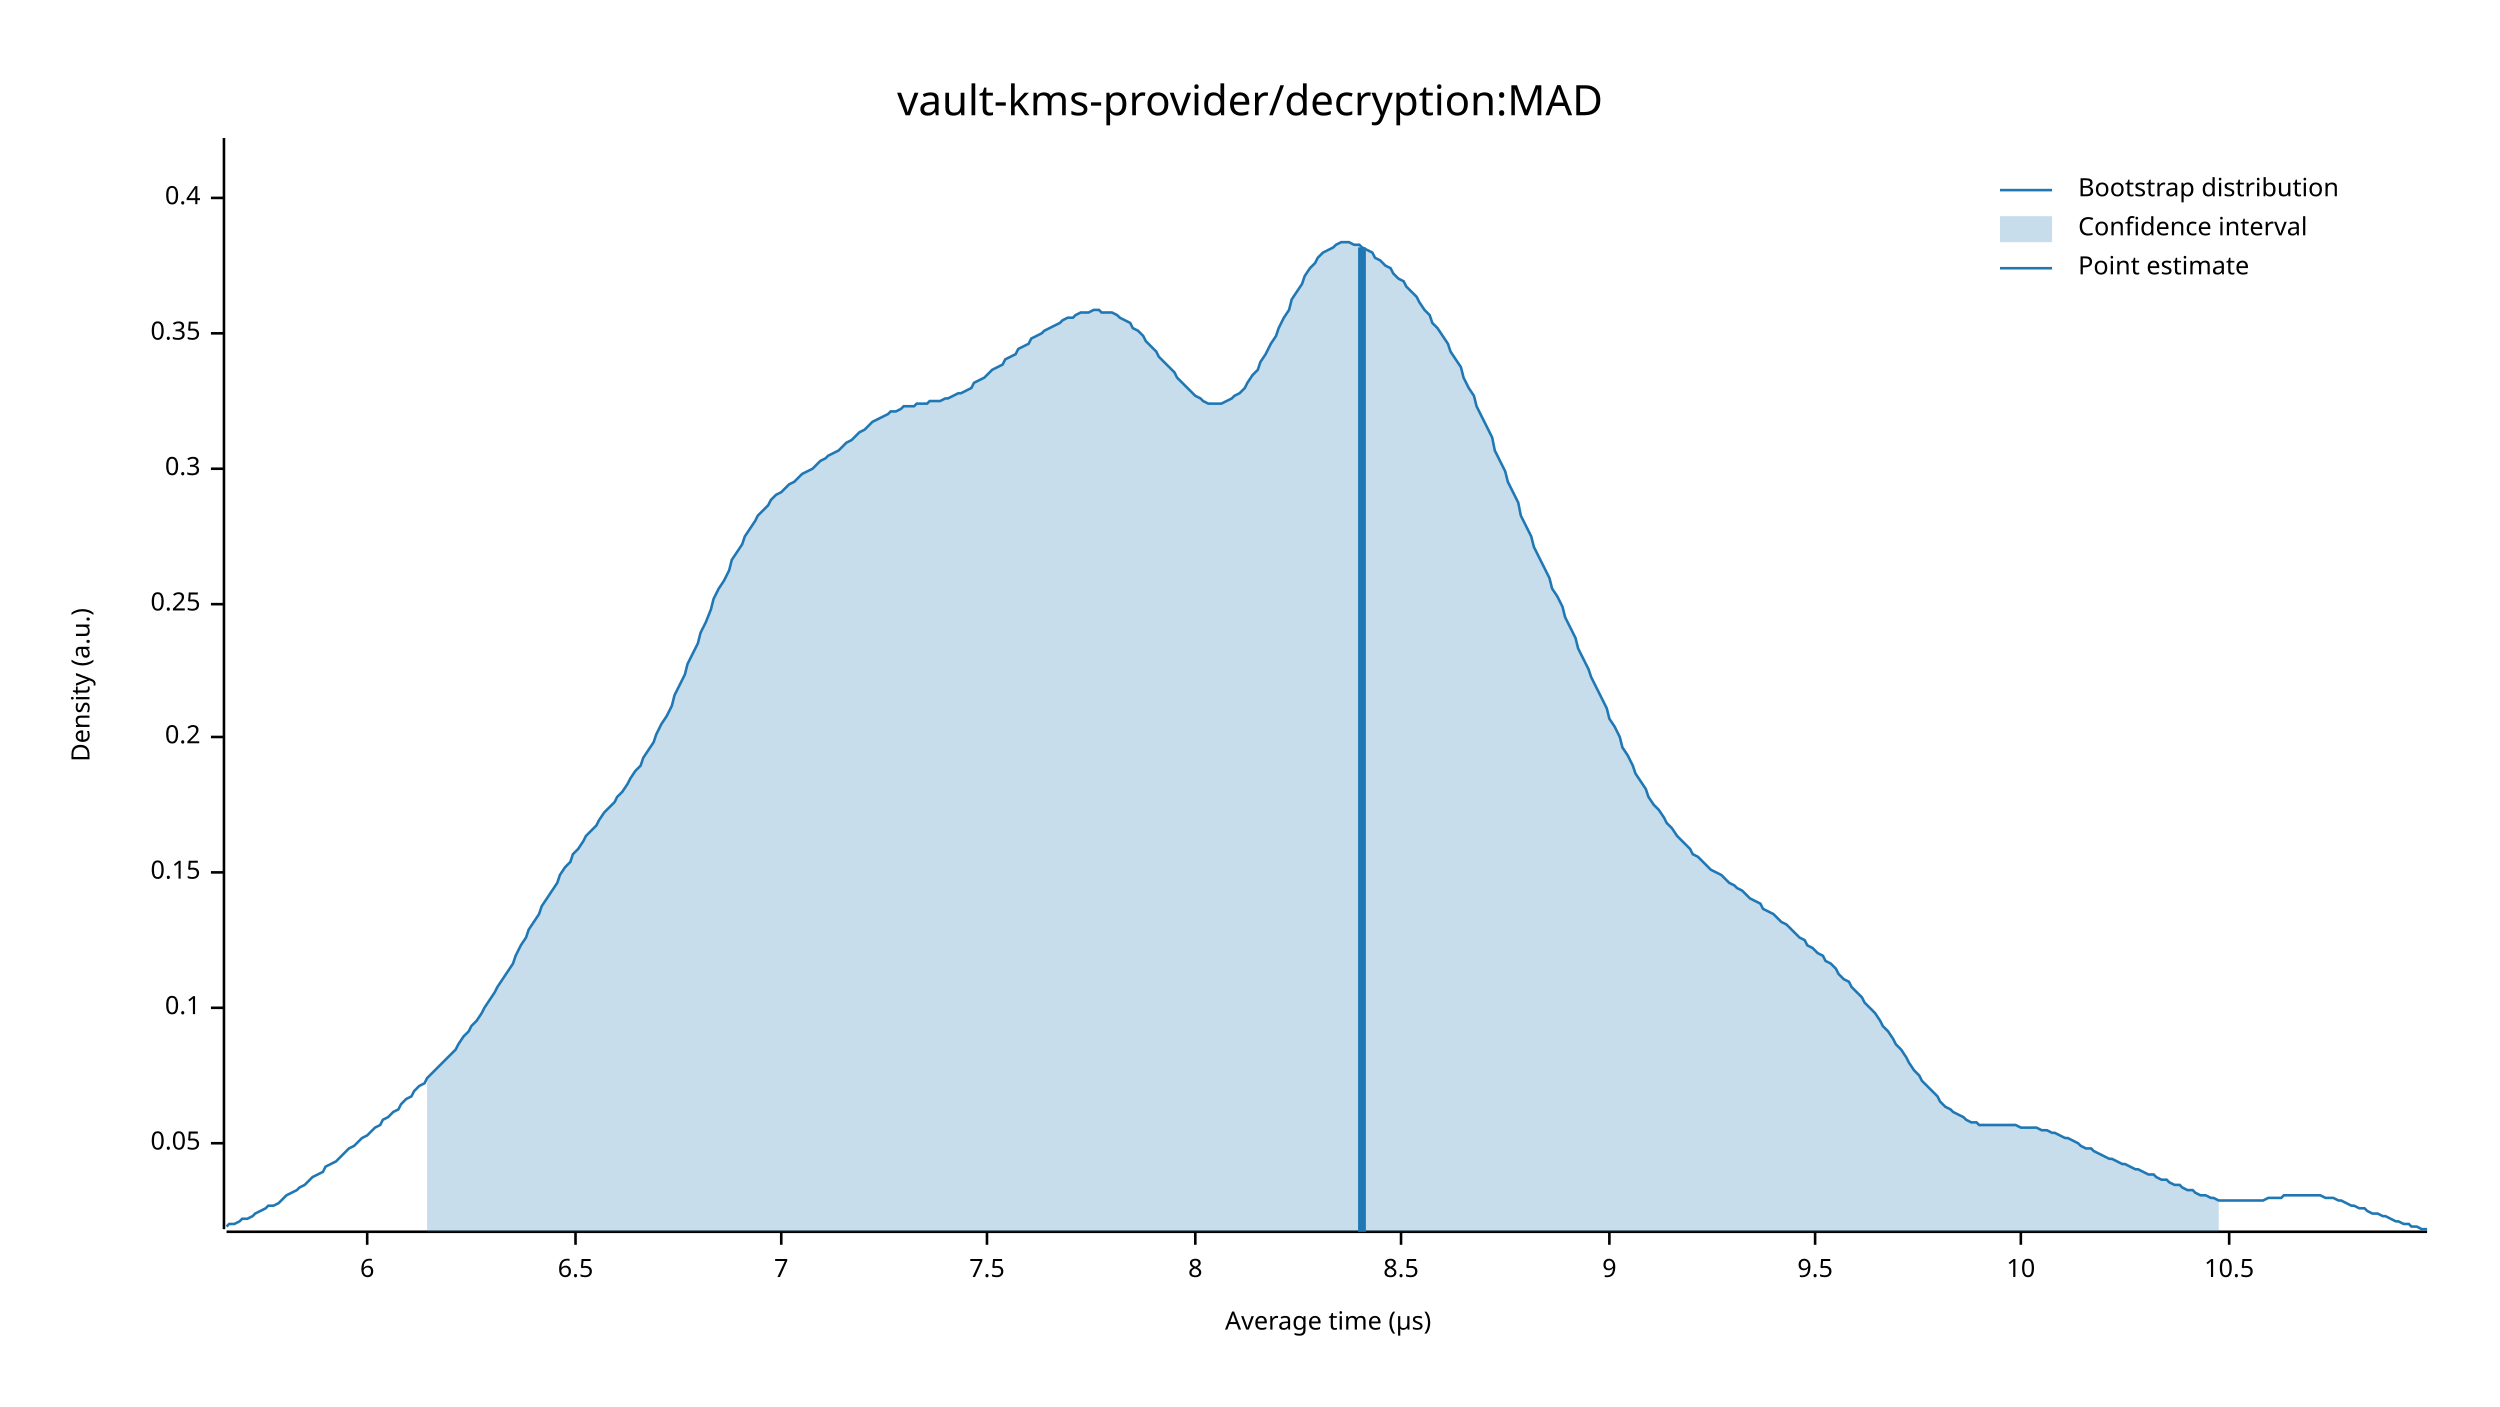
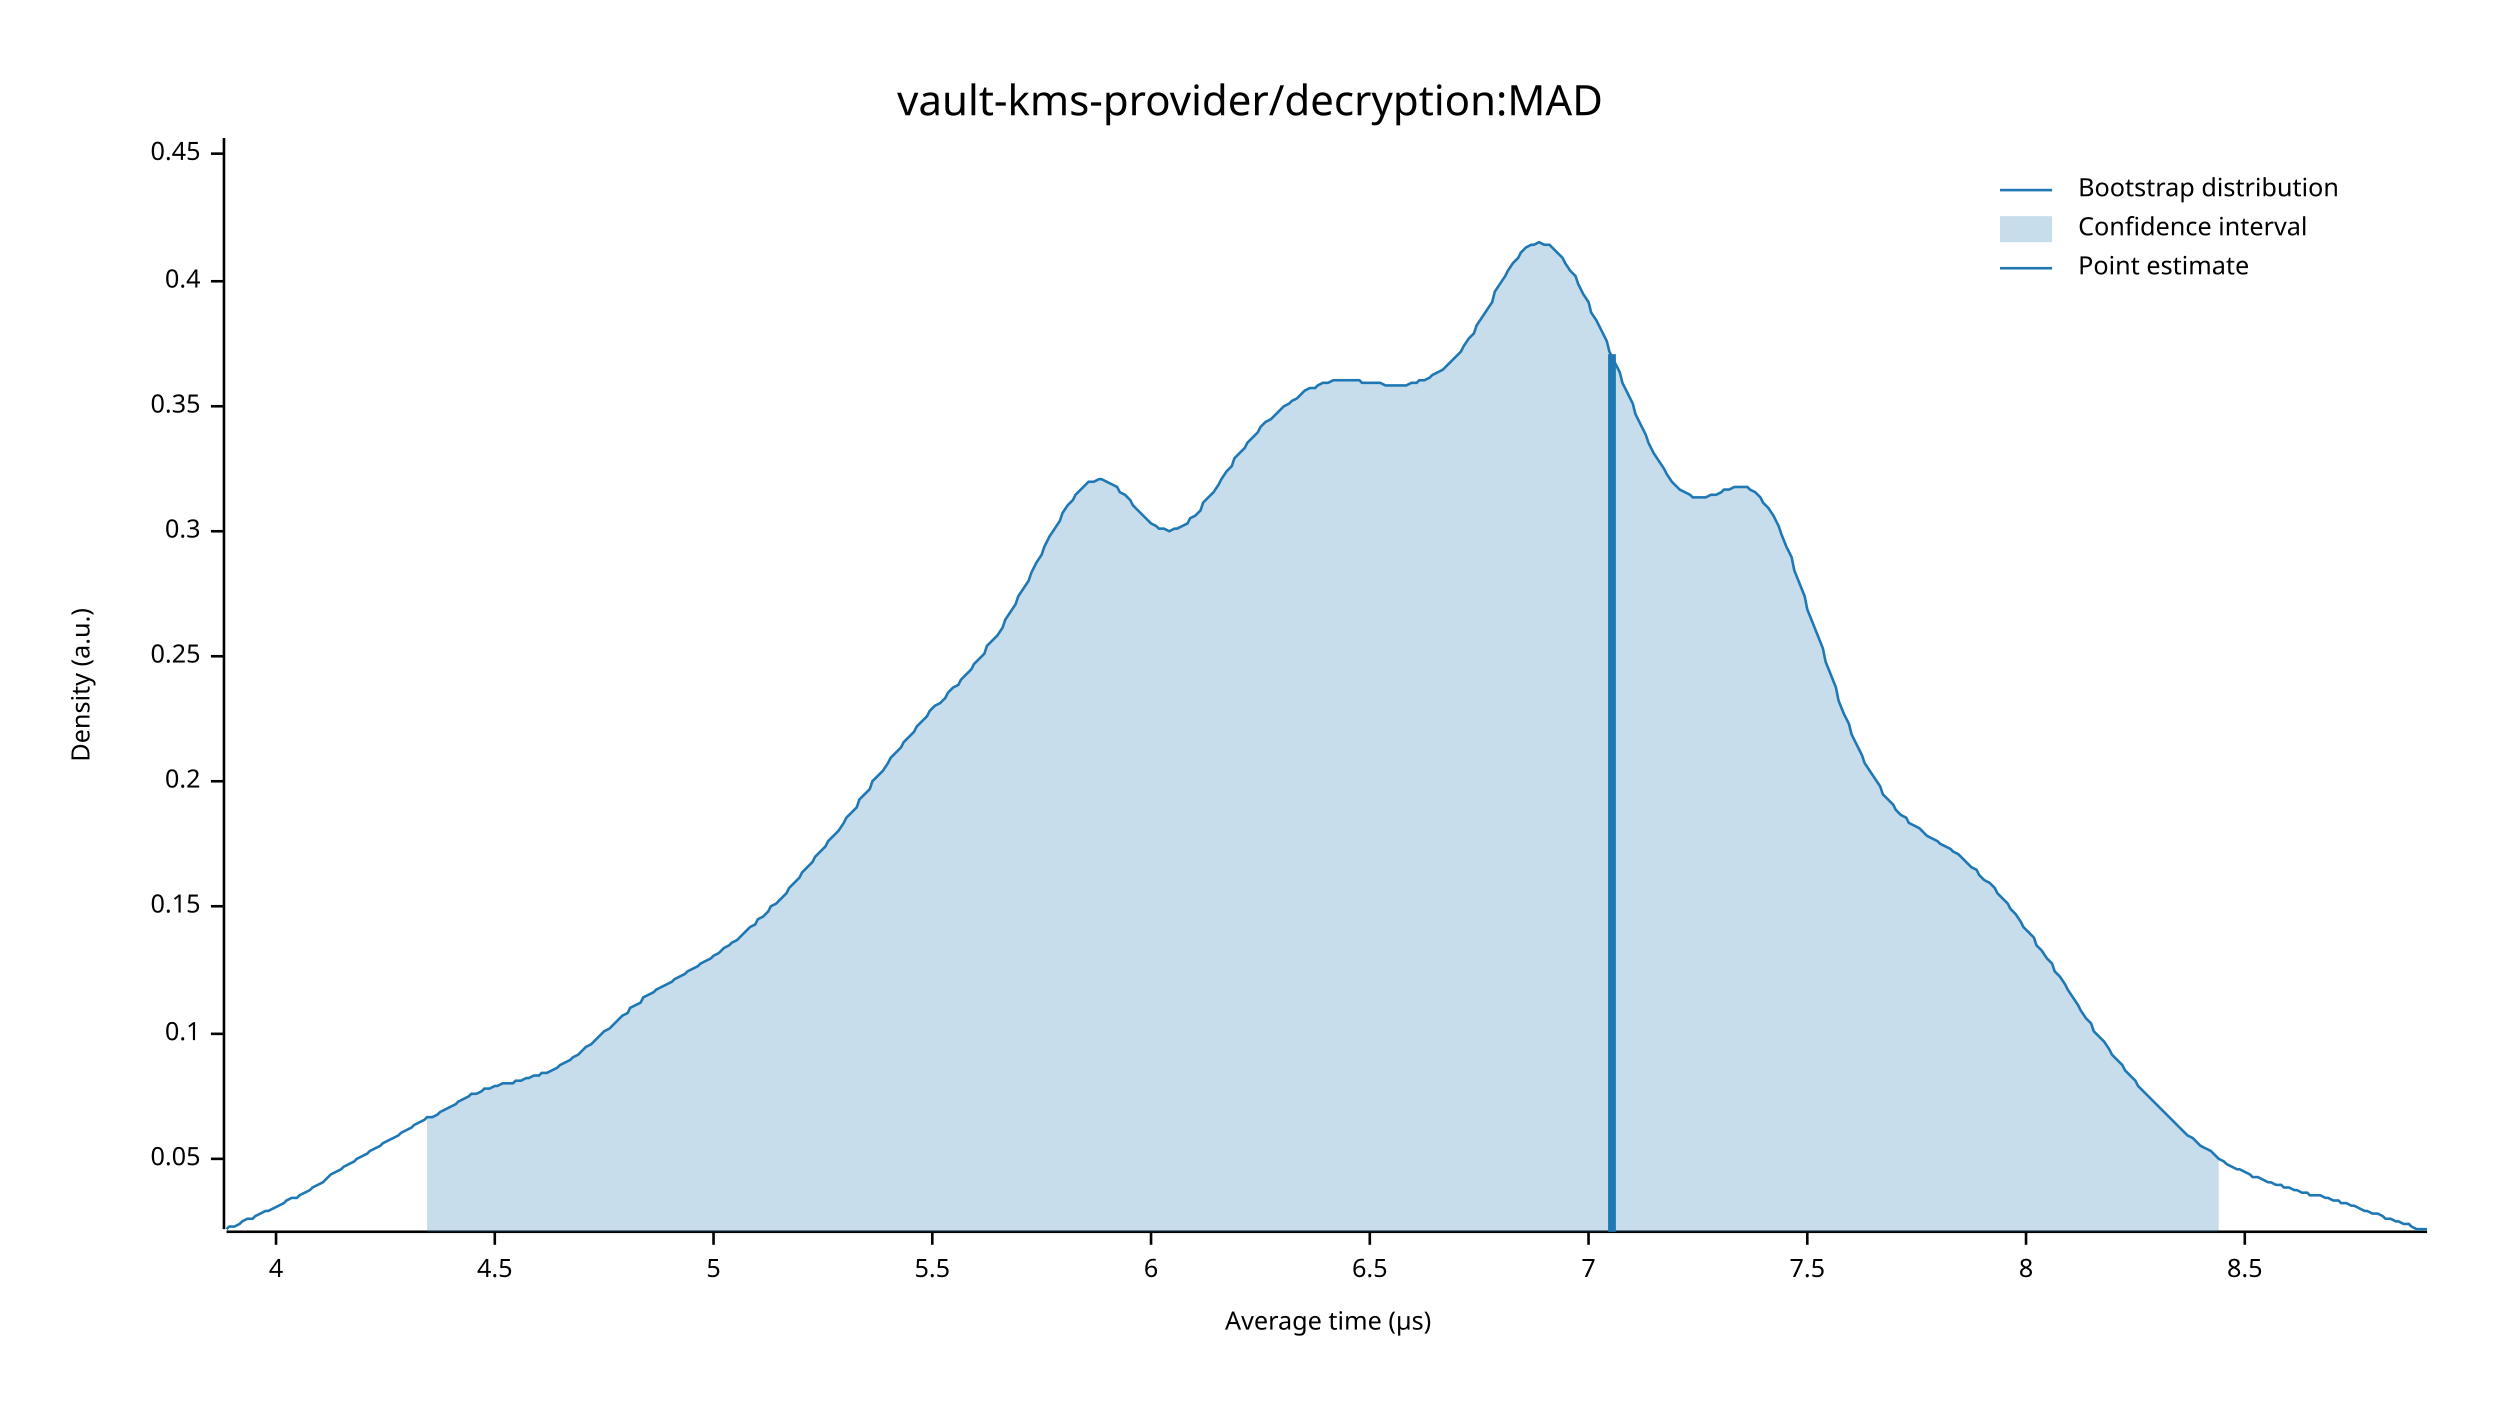
<svg xmlns="http://www.w3.org/2000/svg" width="960" height="540" viewBox="0 0 960 540">
  <text x="480" y="32" dy="0.76em" text-anchor="middle" font-family="sans-serif" font-size="16.129" opacity="1" fill="#000000">
vault-kms-provider/decryption:MAD
</text>
  <text x="27" y="263" dy="0.76em" text-anchor="middle" font-family="sans-serif" font-size="9.677" opacity="1" fill="#000000" transform="rotate(270, 27, 263)">
Density (a.u.)
</text>
  <text x="510" y="513" dy="-0.5ex" text-anchor="middle" font-family="sans-serif" font-size="9.677" opacity="1" fill="#000000">
Average time (µs)
</text>
  <polyline fill="none" opacity="1" stroke="#000000" stroke-width="1" points="86,53 86,472 " />
-   <text x="77" y="439" dy="0.5ex" text-anchor="end" font-family="sans-serif" font-size="9.677" opacity="1" fill="#000000">
+   <text x="77" y="445" dy="0.5ex" text-anchor="end" font-family="sans-serif" font-size="9.677" opacity="1" fill="#000000">
0.05
</text>
-   <polyline fill="none" opacity="1" stroke="#000000" stroke-width="1" points="81,439 86,439 " />
-   <text x="77" y="387" dy="0.5ex" text-anchor="end" font-family="sans-serif" font-size="9.677" opacity="1" fill="#000000">
+   <polyline fill="none" opacity="1" stroke="#000000" stroke-width="1" points="81,445 86,445 " />
+   <text x="77" y="397" dy="0.5ex" text-anchor="end" font-family="sans-serif" font-size="9.677" opacity="1" fill="#000000">
0.1
</text>
-   <polyline fill="none" opacity="1" stroke="#000000" stroke-width="1" points="81,387 86,387 " />
-   <text x="77" y="335" dy="0.5ex" text-anchor="end" font-family="sans-serif" font-size="9.677" opacity="1" fill="#000000">
+   <polyline fill="none" opacity="1" stroke="#000000" stroke-width="1" points="81,397 86,397 " />
+   <text x="77" y="348" dy="0.5ex" text-anchor="end" font-family="sans-serif" font-size="9.677" opacity="1" fill="#000000">
0.15
</text>
-   <polyline fill="none" opacity="1" stroke="#000000" stroke-width="1" points="81,335 86,335 " />
-   <text x="77" y="283" dy="0.5ex" text-anchor="end" font-family="sans-serif" font-size="9.677" opacity="1" fill="#000000">
+   <polyline fill="none" opacity="1" stroke="#000000" stroke-width="1" points="81,348 86,348 " />
+   <text x="77" y="300" dy="0.5ex" text-anchor="end" font-family="sans-serif" font-size="9.677" opacity="1" fill="#000000">
0.2
</text>
-   <polyline fill="none" opacity="1" stroke="#000000" stroke-width="1" points="81,283 86,283 " />
-   <text x="77" y="232" dy="0.5ex" text-anchor="end" font-family="sans-serif" font-size="9.677" opacity="1" fill="#000000">
+   <polyline fill="none" opacity="1" stroke="#000000" stroke-width="1" points="81,300 86,300 " />
+   <text x="77" y="252" dy="0.5ex" text-anchor="end" font-family="sans-serif" font-size="9.677" opacity="1" fill="#000000">
0.25
</text>
-   <polyline fill="none" opacity="1" stroke="#000000" stroke-width="1" points="81,232 86,232 " />
-   <text x="77" y="180" dy="0.5ex" text-anchor="end" font-family="sans-serif" font-size="9.677" opacity="1" fill="#000000">
+   <polyline fill="none" opacity="1" stroke="#000000" stroke-width="1" points="81,252 86,252 " />
+   <text x="77" y="204" dy="0.5ex" text-anchor="end" font-family="sans-serif" font-size="9.677" opacity="1" fill="#000000">
0.3
</text>
-   <polyline fill="none" opacity="1" stroke="#000000" stroke-width="1" points="81,180 86,180 " />
-   <text x="77" y="128" dy="0.5ex" text-anchor="end" font-family="sans-serif" font-size="9.677" opacity="1" fill="#000000">
+   <polyline fill="none" opacity="1" stroke="#000000" stroke-width="1" points="81,204 86,204 " />
+   <text x="77" y="156" dy="0.5ex" text-anchor="end" font-family="sans-serif" font-size="9.677" opacity="1" fill="#000000">
0.35
</text>
-   <polyline fill="none" opacity="1" stroke="#000000" stroke-width="1" points="81,128 86,128 " />
-   <text x="77" y="76" dy="0.5ex" text-anchor="end" font-family="sans-serif" font-size="9.677" opacity="1" fill="#000000">
+   <polyline fill="none" opacity="1" stroke="#000000" stroke-width="1" points="81,156 86,156 " />
+   <text x="77" y="108" dy="0.5ex" text-anchor="end" font-family="sans-serif" font-size="9.677" opacity="1" fill="#000000">
0.4
</text>
-   <polyline fill="none" opacity="1" stroke="#000000" stroke-width="1" points="81,76 86,76 " />
+   <polyline fill="none" opacity="1" stroke="#000000" stroke-width="1" points="81,108 86,108 " />
+   <text x="77" y="59" dy="0.5ex" text-anchor="end" font-family="sans-serif" font-size="9.677" opacity="1" fill="#000000">
+ 0.45
+ </text>
+   <polyline fill="none" opacity="1" stroke="#000000" stroke-width="1" points="81,59 86,59 " />
  <polyline fill="none" opacity="1" stroke="#000000" stroke-width="1" points="87,473 932,473 " />
-   <text x="141" y="483" dy="0.76em" text-anchor="middle" font-family="sans-serif" font-size="9.677" opacity="1" fill="#000000">
+   <text x="106" y="483" dy="0.76em" text-anchor="middle" font-family="sans-serif" font-size="9.677" opacity="1" fill="#000000">
+ 4
+ </text>
+   <polyline fill="none" opacity="1" stroke="#000000" stroke-width="1" points="106,473 106,478 " />
+   <text x="190" y="483" dy="0.76em" text-anchor="middle" font-family="sans-serif" font-size="9.677" opacity="1" fill="#000000">
+ 4.5
+ </text>
+   <polyline fill="none" opacity="1" stroke="#000000" stroke-width="1" points="190,473 190,478 " />
+   <text x="274" y="483" dy="0.76em" text-anchor="middle" font-family="sans-serif" font-size="9.677" opacity="1" fill="#000000">
+ 5
+ </text>
+   <polyline fill="none" opacity="1" stroke="#000000" stroke-width="1" points="274,473 274,478 " />
+   <text x="358" y="483" dy="0.76em" text-anchor="middle" font-family="sans-serif" font-size="9.677" opacity="1" fill="#000000">
+ 5.5
+ </text>
+   <polyline fill="none" opacity="1" stroke="#000000" stroke-width="1" points="358,473 358,478 " />
+   <text x="442" y="483" dy="0.76em" text-anchor="middle" font-family="sans-serif" font-size="9.677" opacity="1" fill="#000000">
6
</text>
-   <polyline fill="none" opacity="1" stroke="#000000" stroke-width="1" points="141,473 141,478 " />
-   <text x="221" y="483" dy="0.76em" text-anchor="middle" font-family="sans-serif" font-size="9.677" opacity="1" fill="#000000">
+   <polyline fill="none" opacity="1" stroke="#000000" stroke-width="1" points="442,473 442,478 " />
+   <text x="526" y="483" dy="0.76em" text-anchor="middle" font-family="sans-serif" font-size="9.677" opacity="1" fill="#000000">
6.5
</text>
-   <polyline fill="none" opacity="1" stroke="#000000" stroke-width="1" points="221,473 221,478 " />
-   <text x="300" y="483" dy="0.76em" text-anchor="middle" font-family="sans-serif" font-size="9.677" opacity="1" fill="#000000">
+   <polyline fill="none" opacity="1" stroke="#000000" stroke-width="1" points="526,473 526,478 " />
+   <text x="610" y="483" dy="0.76em" text-anchor="middle" font-family="sans-serif" font-size="9.677" opacity="1" fill="#000000">
7
</text>
-   <polyline fill="none" opacity="1" stroke="#000000" stroke-width="1" points="300,473 300,478 " />
-   <text x="379" y="483" dy="0.76em" text-anchor="middle" font-family="sans-serif" font-size="9.677" opacity="1" fill="#000000">
+   <polyline fill="none" opacity="1" stroke="#000000" stroke-width="1" points="610,473 610,478 " />
+   <text x="694" y="483" dy="0.76em" text-anchor="middle" font-family="sans-serif" font-size="9.677" opacity="1" fill="#000000">
7.5
</text>
-   <polyline fill="none" opacity="1" stroke="#000000" stroke-width="1" points="379,473 379,478 " />
-   <text x="459" y="483" dy="0.76em" text-anchor="middle" font-family="sans-serif" font-size="9.677" opacity="1" fill="#000000">
+   <polyline fill="none" opacity="1" stroke="#000000" stroke-width="1" points="694,473 694,478 " />
+   <text x="778" y="483" dy="0.76em" text-anchor="middle" font-family="sans-serif" font-size="9.677" opacity="1" fill="#000000">
8
</text>
-   <polyline fill="none" opacity="1" stroke="#000000" stroke-width="1" points="459,473 459,478 " />
-   <text x="538" y="483" dy="0.76em" text-anchor="middle" font-family="sans-serif" font-size="9.677" opacity="1" fill="#000000">
+   <polyline fill="none" opacity="1" stroke="#000000" stroke-width="1" points="778,473 778,478 " />
+   <text x="862" y="483" dy="0.76em" text-anchor="middle" font-family="sans-serif" font-size="9.677" opacity="1" fill="#000000">
8.5
</text>
-   <polyline fill="none" opacity="1" stroke="#000000" stroke-width="1" points="538,473 538,478 " />
-   <text x="618" y="483" dy="0.76em" text-anchor="middle" font-family="sans-serif" font-size="9.677" opacity="1" fill="#000000">
- 9
- </text>
-   <polyline fill="none" opacity="1" stroke="#000000" stroke-width="1" points="618,473 618,478 " />
-   <text x="697" y="483" dy="0.76em" text-anchor="middle" font-family="sans-serif" font-size="9.677" opacity="1" fill="#000000">
- 9.5
- </text>
-   <polyline fill="none" opacity="1" stroke="#000000" stroke-width="1" points="697,473 697,478 " />
-   <text x="776" y="483" dy="0.76em" text-anchor="middle" font-family="sans-serif" font-size="9.677" opacity="1" fill="#000000">
- 10
- </text>
-   <polyline fill="none" opacity="1" stroke="#000000" stroke-width="1" points="776,473 776,478 " />
-   <text x="856" y="483" dy="0.76em" text-anchor="middle" font-family="sans-serif" font-size="9.677" opacity="1" fill="#000000">
- 10.5
- </text>
-   <polyline fill="none" opacity="1" stroke="#000000" stroke-width="1" points="856,473 856,478 " />
-   <polyline fill="none" opacity="1" stroke="#1F78B4" stroke-width="1" points="87,471 88,470 90,470 92,469 93,468 95,468 97,467 98,466 100,465 102,464 103,463 105,463 107,462 109,460 110,459 112,458 114,457 115,456 117,455 119,453 120,452 122,451 124,450 125,448 127,447 129,446 131,444 132,443 134,441 136,440 137,439 139,437 141,436 142,435 144,433 146,432 147,430 149,429 151,427 153,426 154,424 156,422 158,421 159,419 161,417 163,416 164,414 166,412 168,410 169,409 171,407 173,405 175,403 176,401 178,398 180,396 181,394 183,392 185,389 186,387 188,384 190,381 191,379 193,376 195,373 197,370 198,367 200,363 202,360 203,357 205,354 207,351 208,348 210,345 212,342 214,339 215,336 217,333 219,331 220,328 222,326 224,323 225,321 227,319 229,317 230,315 232,312 234,310 236,308 237,306 239,304 241,301 242,299 244,296 246,294 247,291 249,288 251,285 252,282 254,278 256,275 258,271 259,267 261,263 263,259 264,255 266,251 268,247 269,243 271,239 273,234 274,230 276,226 278,223 280,219 281,215 283,212 285,209 286,206 288,203 290,200 291,198 293,196 295,194 296,192 298,190 300,189 302,187 303,186 305,185 307,183 308,182 310,181 312,180 313,179 315,177 317,176 318,175 320,174 322,173 324,171 325,170 327,169 329,167 330,166 332,165 334,163 335,162 337,161 339,160 341,159 342,158 344,158 346,157 347,156 349,156 351,156 352,155 354,155 356,155 357,154 359,154 361,154 363,153 364,153 366,152 368,151 369,151 371,150 373,149 374,147 376,146 378,145 379,144 381,142 383,141 385,140 386,138 388,137 390,136 391,134 393,133 395,132 396,130 398,129 400,128 401,127 403,126 405,125 407,124 408,123 410,122 412,122 413,121 415,120 417,120 418,120 420,119 422,119 423,120 425,120 427,120 429,121 430,122 432,123 434,124 435,126 437,127 439,129 440,131 442,133 444,135 445,137 447,139 449,141 451,143 452,145 454,147 456,149 457,150 459,152 461,153 462,154 464,155 466,155 468,155 469,155 471,154 473,153 474,152 476,151 478,149 479,147 481,144 483,142 484,139 486,136 488,132 490,129 491,126 493,122 495,119 496,115 498,112 500,109 501,106 503,103 505,101 506,99 508,97 510,96 512,95 513,94 515,93 517,93 518,93 520,94 522,94 523,95 525,96 527,97 528,99 530,100 532,102 534,103 535,105 537,107 539,108 540,110 542,112 544,114 545,116 547,119 549,121 550,124 552,126 554,129 556,132 557,135 559,138 561,141 562,145 564,149 566,152 567,156 569,160 571,164 573,168 574,173 576,177 578,181 579,185 581,189 583,193 584,198 586,202 588,206 589,210 591,214 593,218 595,222 596,226 598,229 600,233 601,237 603,241 605,245 606,249 608,253 610,257 611,260 613,264 615,268 617,272 618,276 620,279 622,283 623,287 625,290 627,294 628,297 630,300 632,303 633,306 635,309 637,311 639,314 640,316 642,318 644,321 645,322 647,324 649,326 650,328 652,329 654,331 655,332 657,334 659,335 661,336 662,337 664,339 666,340 667,341 669,342 671,344 672,345 674,346 676,347 677,349 679,350 681,351 683,353 684,354 686,355 688,357 689,358 691,360 693,361 694,363 696,364 698,366 700,367 701,369 703,370 705,372 706,374 708,376 710,377 711,379 713,381 715,383 716,385 718,387 720,389 722,392 723,394 725,396 727,399 728,401 730,403 732,406 733,408 735,411 737,413 738,415 740,417 742,419 744,421 745,423 747,425 749,426 750,427 752,428 754,429 755,430 757,431 759,431 760,432 762,432 764,432 766,432 767,432 769,432 771,432 772,432 774,432 776,433 777,433 779,433 781,433 782,433 784,434 786,434 788,435 789,435 791,436 793,437 794,437 796,438 798,439 799,440 801,441 803,441 804,442 806,443 808,444 810,445 811,445 813,446 815,447 816,447 818,448 820,449 821,449 823,450 825,451 827,451 828,452 830,453 832,453 833,454 835,455 837,455 838,456 840,457 842,457 843,458 845,459 847,459 849,460 850,460 852,461 854,461 855,461 857,461 859,461 860,461 862,461 864,461 865,461 867,461 869,461 871,460 872,460 874,460 876,460 877,459 879,459 881,459 882,459 884,459 886,459 887,459 889,459 891,459 893,460 894,460 896,460 898,461 899,461 901,462 903,463 904,463 906,464 908,464 909,465 911,466 913,466 915,467 916,467 918,468 920,469 921,469 923,470 925,470 926,471 928,471 930,472 932,472 " />
-   <polygon opacity="0.25" fill="#1F78B4" points="164,414 166,412 168,410 169,409 171,407 173,405 175,403 176,401 178,398 180,396 181,394 183,392 185,389 186,387 188,384 190,381 191,379 193,376 195,373 197,370 198,367 200,363 202,360 203,357 205,354 207,351 208,348 210,345 212,342 214,339 215,336 217,333 219,331 220,328 222,326 224,323 225,321 227,319 229,317 230,315 232,312 234,310 236,308 237,306 239,304 241,301 242,299 244,296 246,294 247,291 249,288 251,285 252,282 254,278 256,275 258,271 259,267 261,263 263,259 264,255 266,251 268,247 269,243 271,239 273,234 274,230 276,226 278,223 280,219 281,215 283,212 285,209 286,206 288,203 290,200 291,198 293,196 295,194 296,192 298,190 300,189 302,187 303,186 305,185 307,183 308,182 310,181 312,180 313,179 315,177 317,176 318,175 320,174 322,173 324,171 325,170 327,169 329,167 330,166 332,165 334,163 335,162 337,161 339,160 341,159 342,158 344,158 346,157 347,156 349,156 351,156 352,155 354,155 356,155 357,154 359,154 361,154 363,153 364,153 366,152 368,151 369,151 371,150 373,149 374,147 376,146 378,145 379,144 381,142 383,141 385,140 386,138 388,137 390,136 391,134 393,133 395,132 396,130 398,129 400,128 401,127 403,126 405,125 407,124 408,123 410,122 412,122 413,121 415,120 417,120 418,120 420,119 422,119 423,120 425,120 427,120 429,121 430,122 432,123 434,124 435,126 437,127 439,129 440,131 442,133 444,135 445,137 447,139 449,141 451,143 452,145 454,147 456,149 457,150 459,152 461,153 462,154 464,155 466,155 468,155 469,155 471,154 473,153 474,152 476,151 478,149 479,147 481,144 483,142 484,139 486,136 488,132 490,129 491,126 493,122 495,119 496,115 498,112 500,109 501,106 503,103 505,101 506,99 508,97 510,96 512,95 513,94 515,93 517,93 518,93 520,94 522,94 523,95 525,96 527,97 528,99 530,100 532,102 534,103 535,105 537,107 539,108 540,110 542,112 544,114 545,116 547,119 549,121 550,124 552,126 554,129 556,132 557,135 559,138 561,141 562,145 564,149 566,152 567,156 569,160 571,164 573,168 574,173 576,177 578,181 579,185 581,189 583,193 584,198 586,202 588,206 589,210 591,214 593,218 595,222 596,226 598,229 600,233 601,237 603,241 605,245 606,249 608,253 610,257 611,260 613,264 615,268 617,272 618,276 620,279 622,283 623,287 625,290 627,294 628,297 630,300 632,303 633,306 635,309 637,311 639,314 640,316 642,318 644,321 645,322 647,324 649,326 650,328 652,329 654,331 655,332 657,334 659,335 661,336 662,337 664,339 666,340 667,341 669,342 671,344 672,345 674,346 676,347 677,349 679,350 681,351 683,353 684,354 686,355 688,357 689,358 691,360 693,361 694,363 696,364 698,366 700,367 701,369 703,370 705,372 706,374 708,376 710,377 711,379 713,381 715,383 716,385 718,387 720,389 722,392 723,394 725,396 727,399 728,401 730,403 732,406 733,408 735,411 737,413 738,415 740,417 742,419 744,421 745,423 747,425 749,426 750,427 752,428 754,429 755,430 757,431 759,431 760,432 762,432 764,432 766,432 767,432 769,432 771,432 772,432 774,432 776,433 777,433 779,433 781,433 782,433 784,434 786,434 788,435 789,435 791,436 793,437 794,437 796,438 798,439 799,440 801,441 803,441 804,442 806,443 808,444 810,445 811,445 813,446 815,447 816,447 818,448 820,449 821,449 823,450 825,451 827,451 828,452 830,453 832,453 833,454 835,455 837,455 838,456 840,457 842,457 843,458 845,459 847,459 849,460 850,460 852,461 852,473 164,473 " />
-   <polyline fill="none" opacity="1" stroke="#1F78B4" stroke-width="3" points="523,473 523,95 " />
+   <polyline fill="none" opacity="1" stroke="#000000" stroke-width="1" points="862,473 862,478 " />
+   <polyline fill="none" opacity="1" stroke="#1F78B4" stroke-width="1" points="87,472 88,471 90,471 92,470 93,469 95,468 97,468 98,467 100,466 102,465 103,465 105,464 107,463 109,462 110,461 112,460 114,460 115,459 117,458 119,457 120,456 122,455 124,454 125,453 127,451 129,450 131,449 132,448 134,447 136,446 137,445 139,444 141,443 142,442 144,441 146,440 147,439 149,438 151,437 153,436 154,435 156,434 158,433 159,432 161,431 163,430 164,429 166,429 168,428 169,427 171,426 173,425 175,424 176,423 178,422 180,421 181,420 183,420 185,419 186,418 188,418 190,417 191,417 193,416 195,416 197,416 198,415 200,415 202,414 203,414 205,413 207,413 208,412 210,412 212,411 214,410 215,409 217,408 219,407 220,406 222,405 224,403 225,402 227,401 229,399 230,398 232,396 234,395 236,393 237,392 239,390 241,389 242,387 244,386 246,385 247,383 249,382 251,381 252,380 254,379 256,378 258,377 259,376 261,375 263,374 264,373 266,372 268,371 269,370 271,369 273,368 274,367 276,366 278,364 280,363 281,362 283,361 285,359 286,358 288,356 290,355 291,353 293,352 295,350 296,348 298,347 300,345 302,343 303,341 305,339 307,337 308,335 310,333 312,331 313,329 315,327 317,325 318,323 320,321 322,319 324,316 325,314 327,312 329,310 330,307 332,305 334,303 335,300 337,298 339,296 341,293 342,291 344,289 346,287 347,285 349,283 351,281 352,279 354,277 356,275 357,273 359,271 361,270 363,268 364,266 366,264 368,263 369,261 371,259 373,257 374,255 376,253 378,251 379,248 381,246 383,244 385,241 386,238 388,235 390,232 391,229 393,226 395,223 396,220 398,216 400,213 401,210 403,206 405,203 407,200 408,197 410,194 412,192 413,190 415,188 417,186 418,185 420,185 422,184 423,184 425,185 427,186 429,187 430,189 432,190 434,192 435,194 437,196 439,198 440,199 442,201 444,202 445,203 447,203 449,204 451,203 452,203 454,202 456,201 457,199 459,198 461,196 462,193 464,191 466,189 468,186 469,184 471,181 473,179 474,176 476,174 478,172 479,170 481,168 483,166 484,164 486,162 488,161 490,159 491,158 493,156 495,155 496,154 498,153 500,151 501,150 503,149 505,149 506,148 508,147 510,147 512,146 513,146 515,146 517,146 518,146 520,146 522,146 523,147 525,147 527,147 528,147 530,147 532,148 534,148 535,148 537,148 539,148 540,148 542,147 544,147 545,146 547,146 549,145 550,144 552,143 554,142 556,140 557,139 559,137 561,135 562,133 564,130 566,128 567,125 569,122 571,119 573,116 574,112 576,109 578,106 579,104 581,101 583,99 584,97 586,95 588,94 589,94 591,93 593,94 595,94 596,95 598,97 600,99 601,101 603,104 605,106 606,109 608,113 610,116 611,120 613,123 615,127 617,131 618,135 620,139 622,143 623,147 625,151 627,155 628,159 630,163 632,167 633,170 635,174 637,177 639,180 640,182 642,185 644,187 645,188 647,189 649,190 650,191 652,191 654,191 655,191 657,190 659,190 661,189 662,188 664,188 666,187 667,187 669,187 671,187 672,188 674,189 676,191 677,193 679,195 681,198 683,202 684,205 686,210 688,214 689,219 691,224 693,229 694,234 696,239 698,244 700,249 701,254 703,259 705,264 706,269 708,274 710,278 711,282 713,286 715,290 716,293 718,296 720,299 722,302 723,305 725,307 727,309 728,311 730,313 732,314 733,316 735,317 737,318 738,319 740,321 742,322 744,323 745,324 747,325 749,326 750,327 752,328 754,330 755,331 757,333 759,334 760,336 762,338 764,339 766,341 767,343 769,345 771,347 772,349 774,351 776,354 777,356 779,358 781,360 782,363 784,365 786,368 788,370 789,373 791,375 793,378 794,380 796,383 798,386 799,388 801,391 803,393 804,396 806,398 808,400 810,403 811,405 813,407 815,409 816,411 818,413 820,415 821,417 823,419 825,421 827,423 828,424 830,426 832,428 833,429 835,431 837,433 838,434 840,436 842,437 843,438 845,440 847,441 849,442 850,443 852,445 854,446 855,447 857,448 859,449 860,449 862,450 864,451 865,452 867,452 869,453 871,454 872,454 874,455 876,455 877,456 879,456 881,457 882,457 884,458 886,458 887,459 889,459 891,459 893,460 894,460 896,461 898,461 899,462 901,462 903,463 904,463 906,464 908,465 909,465 911,466 913,466 915,467 916,468 918,468 920,469 921,469 923,470 925,470 926,471 928,472 930,472 932,472 " />
+   <polygon opacity="0.25" fill="#1F78B4" points="164,429 166,429 168,428 169,427 171,426 173,425 175,424 176,423 178,422 180,421 181,420 183,420 185,419 186,418 188,418 190,417 191,417 193,416 195,416 197,416 198,415 200,415 202,414 203,414 205,413 207,413 208,412 210,412 212,411 214,410 215,409 217,408 219,407 220,406 222,405 224,403 225,402 227,401 229,399 230,398 232,396 234,395 236,393 237,392 239,390 241,389 242,387 244,386 246,385 247,383 249,382 251,381 252,380 254,379 256,378 258,377 259,376 261,375 263,374 264,373 266,372 268,371 269,370 271,369 273,368 274,367 276,366 278,364 280,363 281,362 283,361 285,359 286,358 288,356 290,355 291,353 293,352 295,350 296,348 298,347 300,345 302,343 303,341 305,339 307,337 308,335 310,333 312,331 313,329 315,327 317,325 318,323 320,321 322,319 324,316 325,314 327,312 329,310 330,307 332,305 334,303 335,300 337,298 339,296 341,293 342,291 344,289 346,287 347,285 349,283 351,281 352,279 354,277 356,275 357,273 359,271 361,270 363,268 364,266 366,264 368,263 369,261 371,259 373,257 374,255 376,253 378,251 379,248 381,246 383,244 385,241 386,238 388,235 390,232 391,229 393,226 395,223 396,220 398,216 400,213 401,210 403,206 405,203 407,200 408,197 410,194 412,192 413,190 415,188 417,186 418,185 420,185 422,184 423,184 425,185 427,186 429,187 430,189 432,190 434,192 435,194 437,196 439,198 440,199 442,201 444,202 445,203 447,203 449,204 451,203 452,203 454,202 456,201 457,199 459,198 461,196 462,193 464,191 466,189 468,186 469,184 471,181 473,179 474,176 476,174 478,172 479,170 481,168 483,166 484,164 486,162 488,161 490,159 491,158 493,156 495,155 496,154 498,153 500,151 501,150 503,149 505,149 506,148 508,147 510,147 512,146 513,146 515,146 517,146 518,146 520,146 522,146 523,147 525,147 527,147 528,147 530,147 532,148 534,148 535,148 537,148 539,148 540,148 542,147 544,147 545,146 547,146 549,145 550,144 552,143 554,142 556,140 557,139 559,137 561,135 562,133 564,130 566,128 567,125 569,122 571,119 573,116 574,112 576,109 578,106 579,104 581,101 583,99 584,97 586,95 588,94 589,94 591,93 593,94 595,94 596,95 598,97 600,99 601,101 603,104 605,106 606,109 608,113 610,116 611,120 613,123 615,127 617,131 618,135 620,139 622,143 623,147 625,151 627,155 628,159 630,163 632,167 633,170 635,174 637,177 639,180 640,182 642,185 644,187 645,188 647,189 649,190 650,191 652,191 654,191 655,191 657,190 659,190 661,189 662,188 664,188 666,187 667,187 669,187 671,187 672,188 674,189 676,191 677,193 679,195 681,198 683,202 684,205 686,210 688,214 689,219 691,224 693,229 694,234 696,239 698,244 700,249 701,254 703,259 705,264 706,269 708,274 710,278 711,282 713,286 715,290 716,293 718,296 720,299 722,302 723,305 725,307 727,309 728,311 730,313 732,314 733,316 735,317 737,318 738,319 740,321 742,322 744,323 745,324 747,325 749,326 750,327 752,328 754,330 755,331 757,333 759,334 760,336 762,338 764,339 766,341 767,343 769,345 771,347 772,349 774,351 776,354 777,356 779,358 781,360 782,363 784,365 786,368 788,370 789,373 791,375 793,378 794,380 796,383 798,386 799,388 801,391 803,393 804,396 806,398 808,400 810,403 811,405 813,407 815,409 816,411 818,413 820,415 821,417 823,419 825,421 827,423 828,424 830,426 832,428 833,429 835,431 837,433 838,434 840,436 842,437 843,438 845,440 847,441 849,442 850,443 852,445 852,473 164,473 " />
+   <polyline fill="none" opacity="1" stroke="#1F78B4" stroke-width="3" points="619,473 619,136 " />
  <text x="798" y="68" dy="0.76em" text-anchor="start" font-family="sans-serif" font-size="9.677" opacity="1" fill="#000000">
Bootstrap distribution
</text>
  <text x="798" y="83" dy="0.76em" text-anchor="start" font-family="sans-serif" font-size="9.677" opacity="1" fill="#000000">
Confidence interval
</text>
  <text x="798" y="98" dy="0.76em" text-anchor="start" font-family="sans-serif" font-size="9.677" opacity="1" fill="#000000">
Point estimate
</text>
  <polyline fill="none" opacity="1" stroke="#1F78B4" stroke-width="1" points="768,73 788,73 " />
  <rect x="768" y="83" width="20" height="10" opacity="0.25" fill="#1F78B4" stroke="none" />
  <polyline fill="none" opacity="1" stroke="#1F78B4" stroke-width="1" points="768,103 788,103 " />
</svg>
